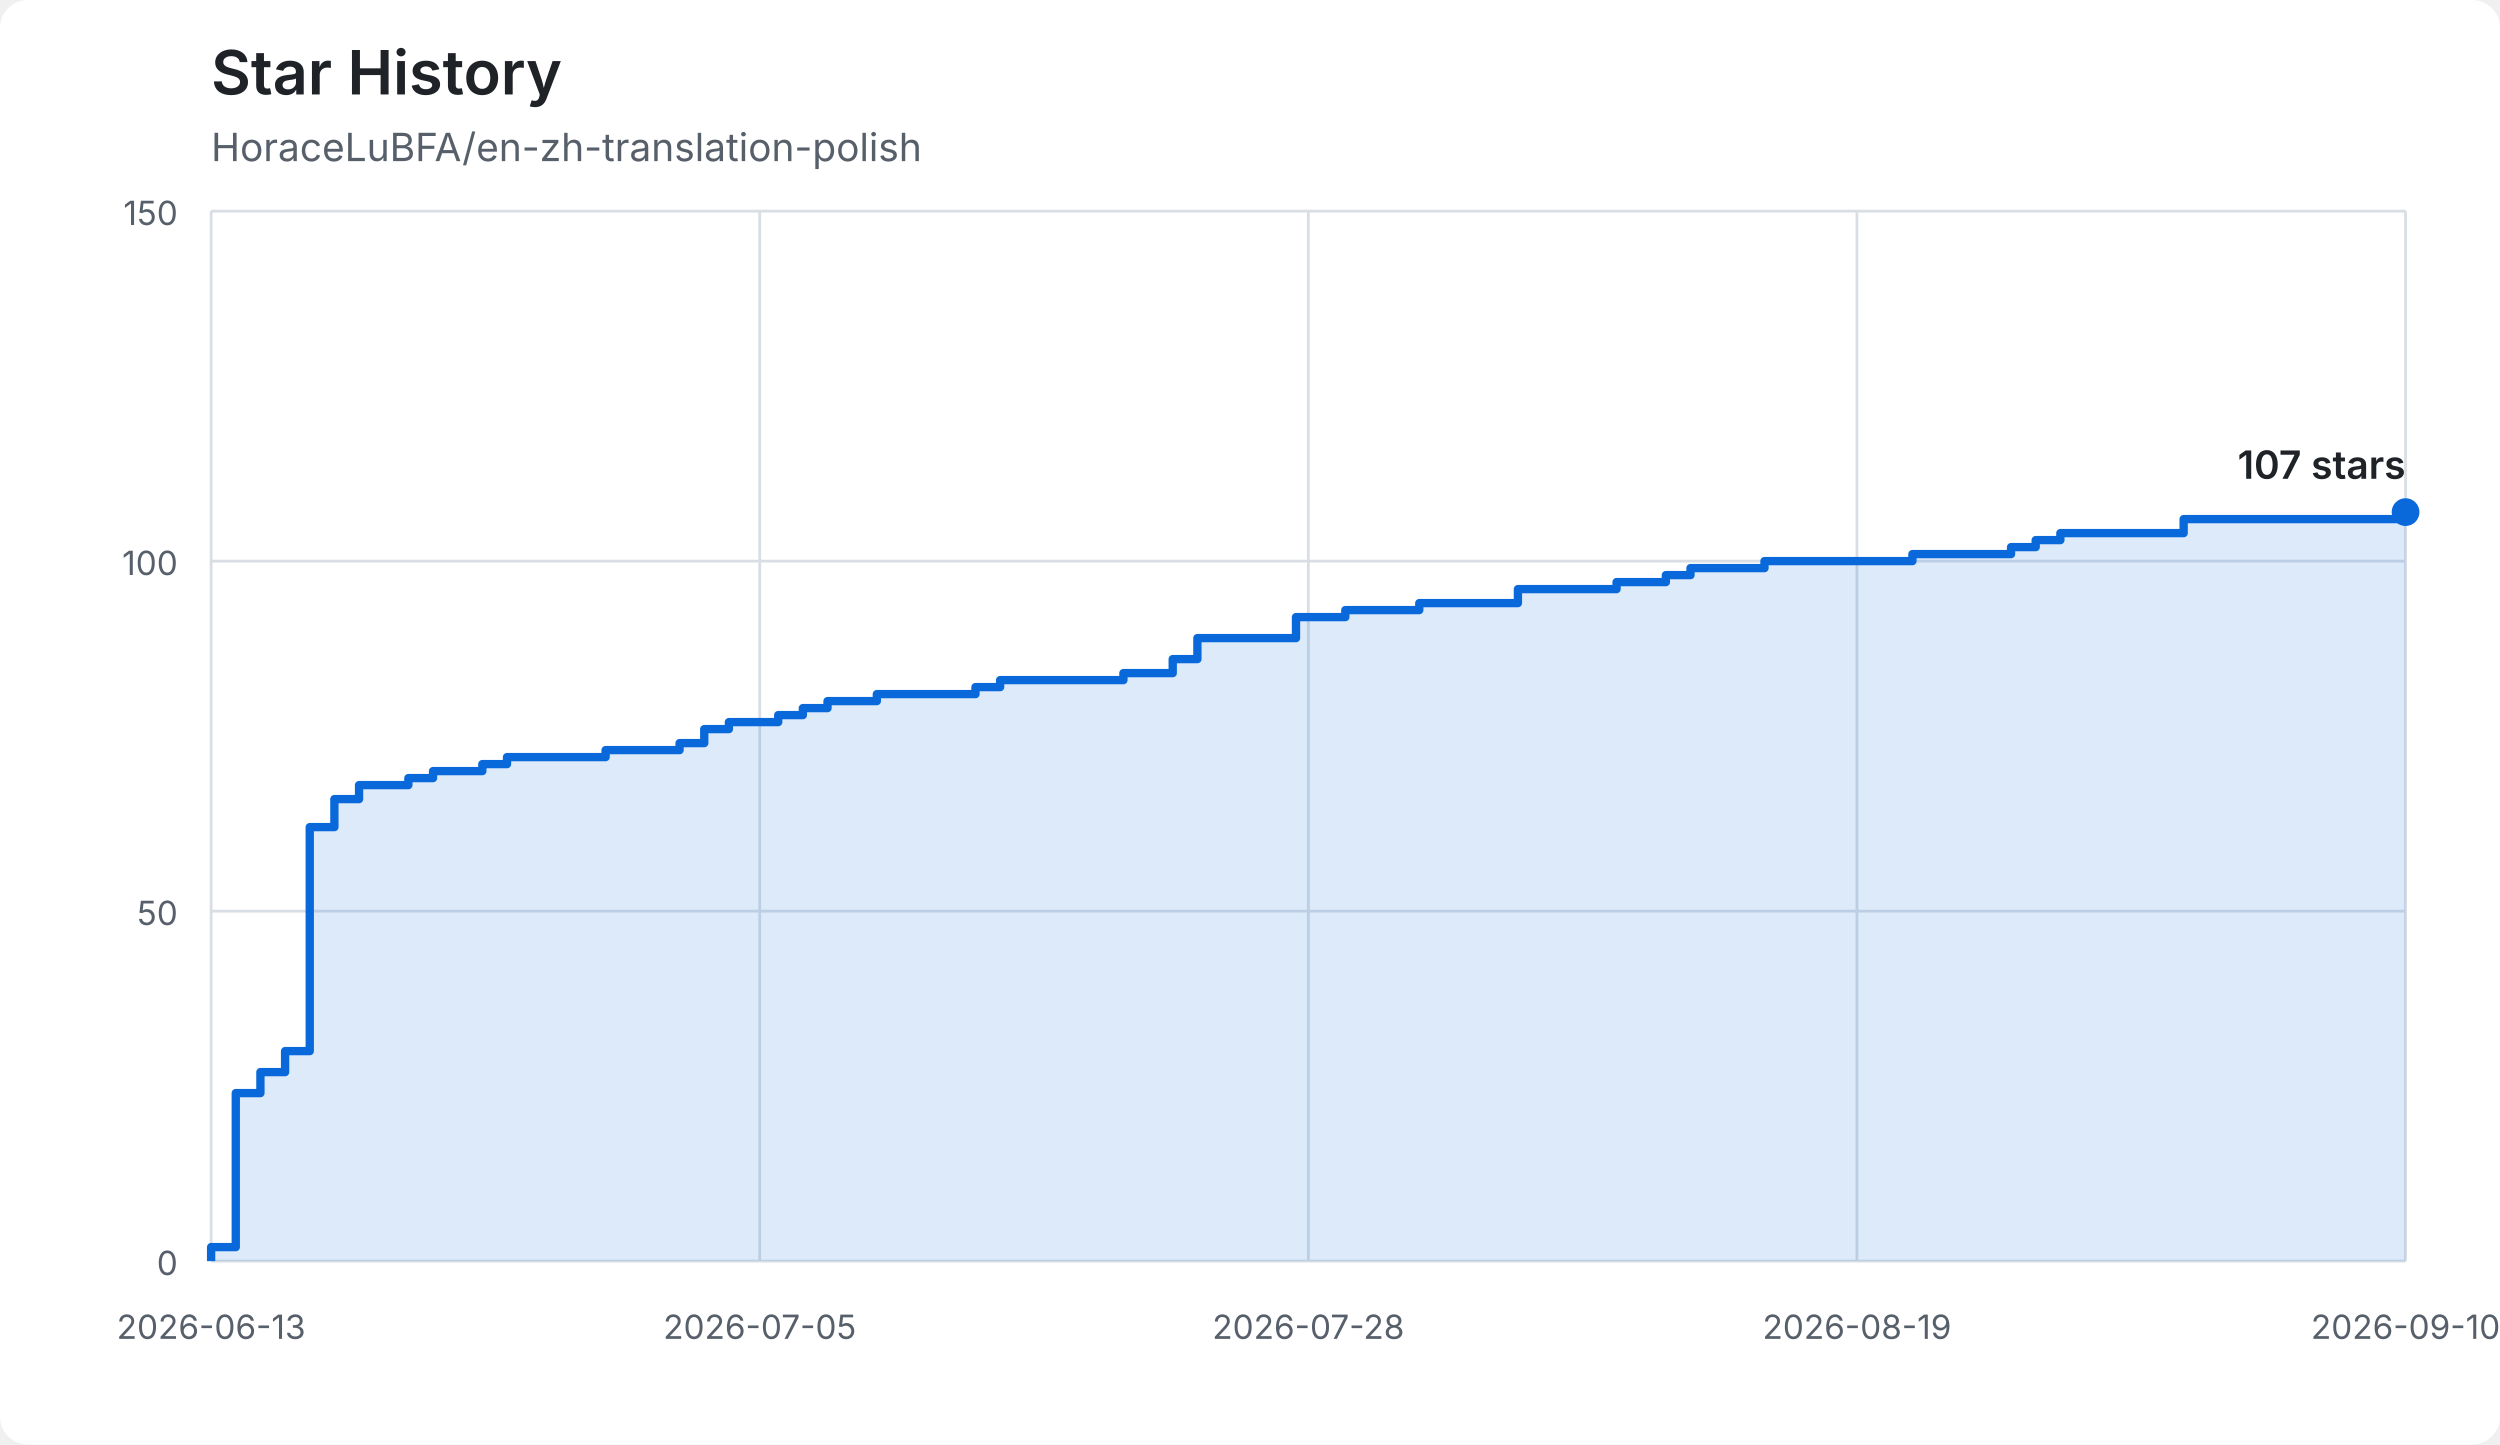
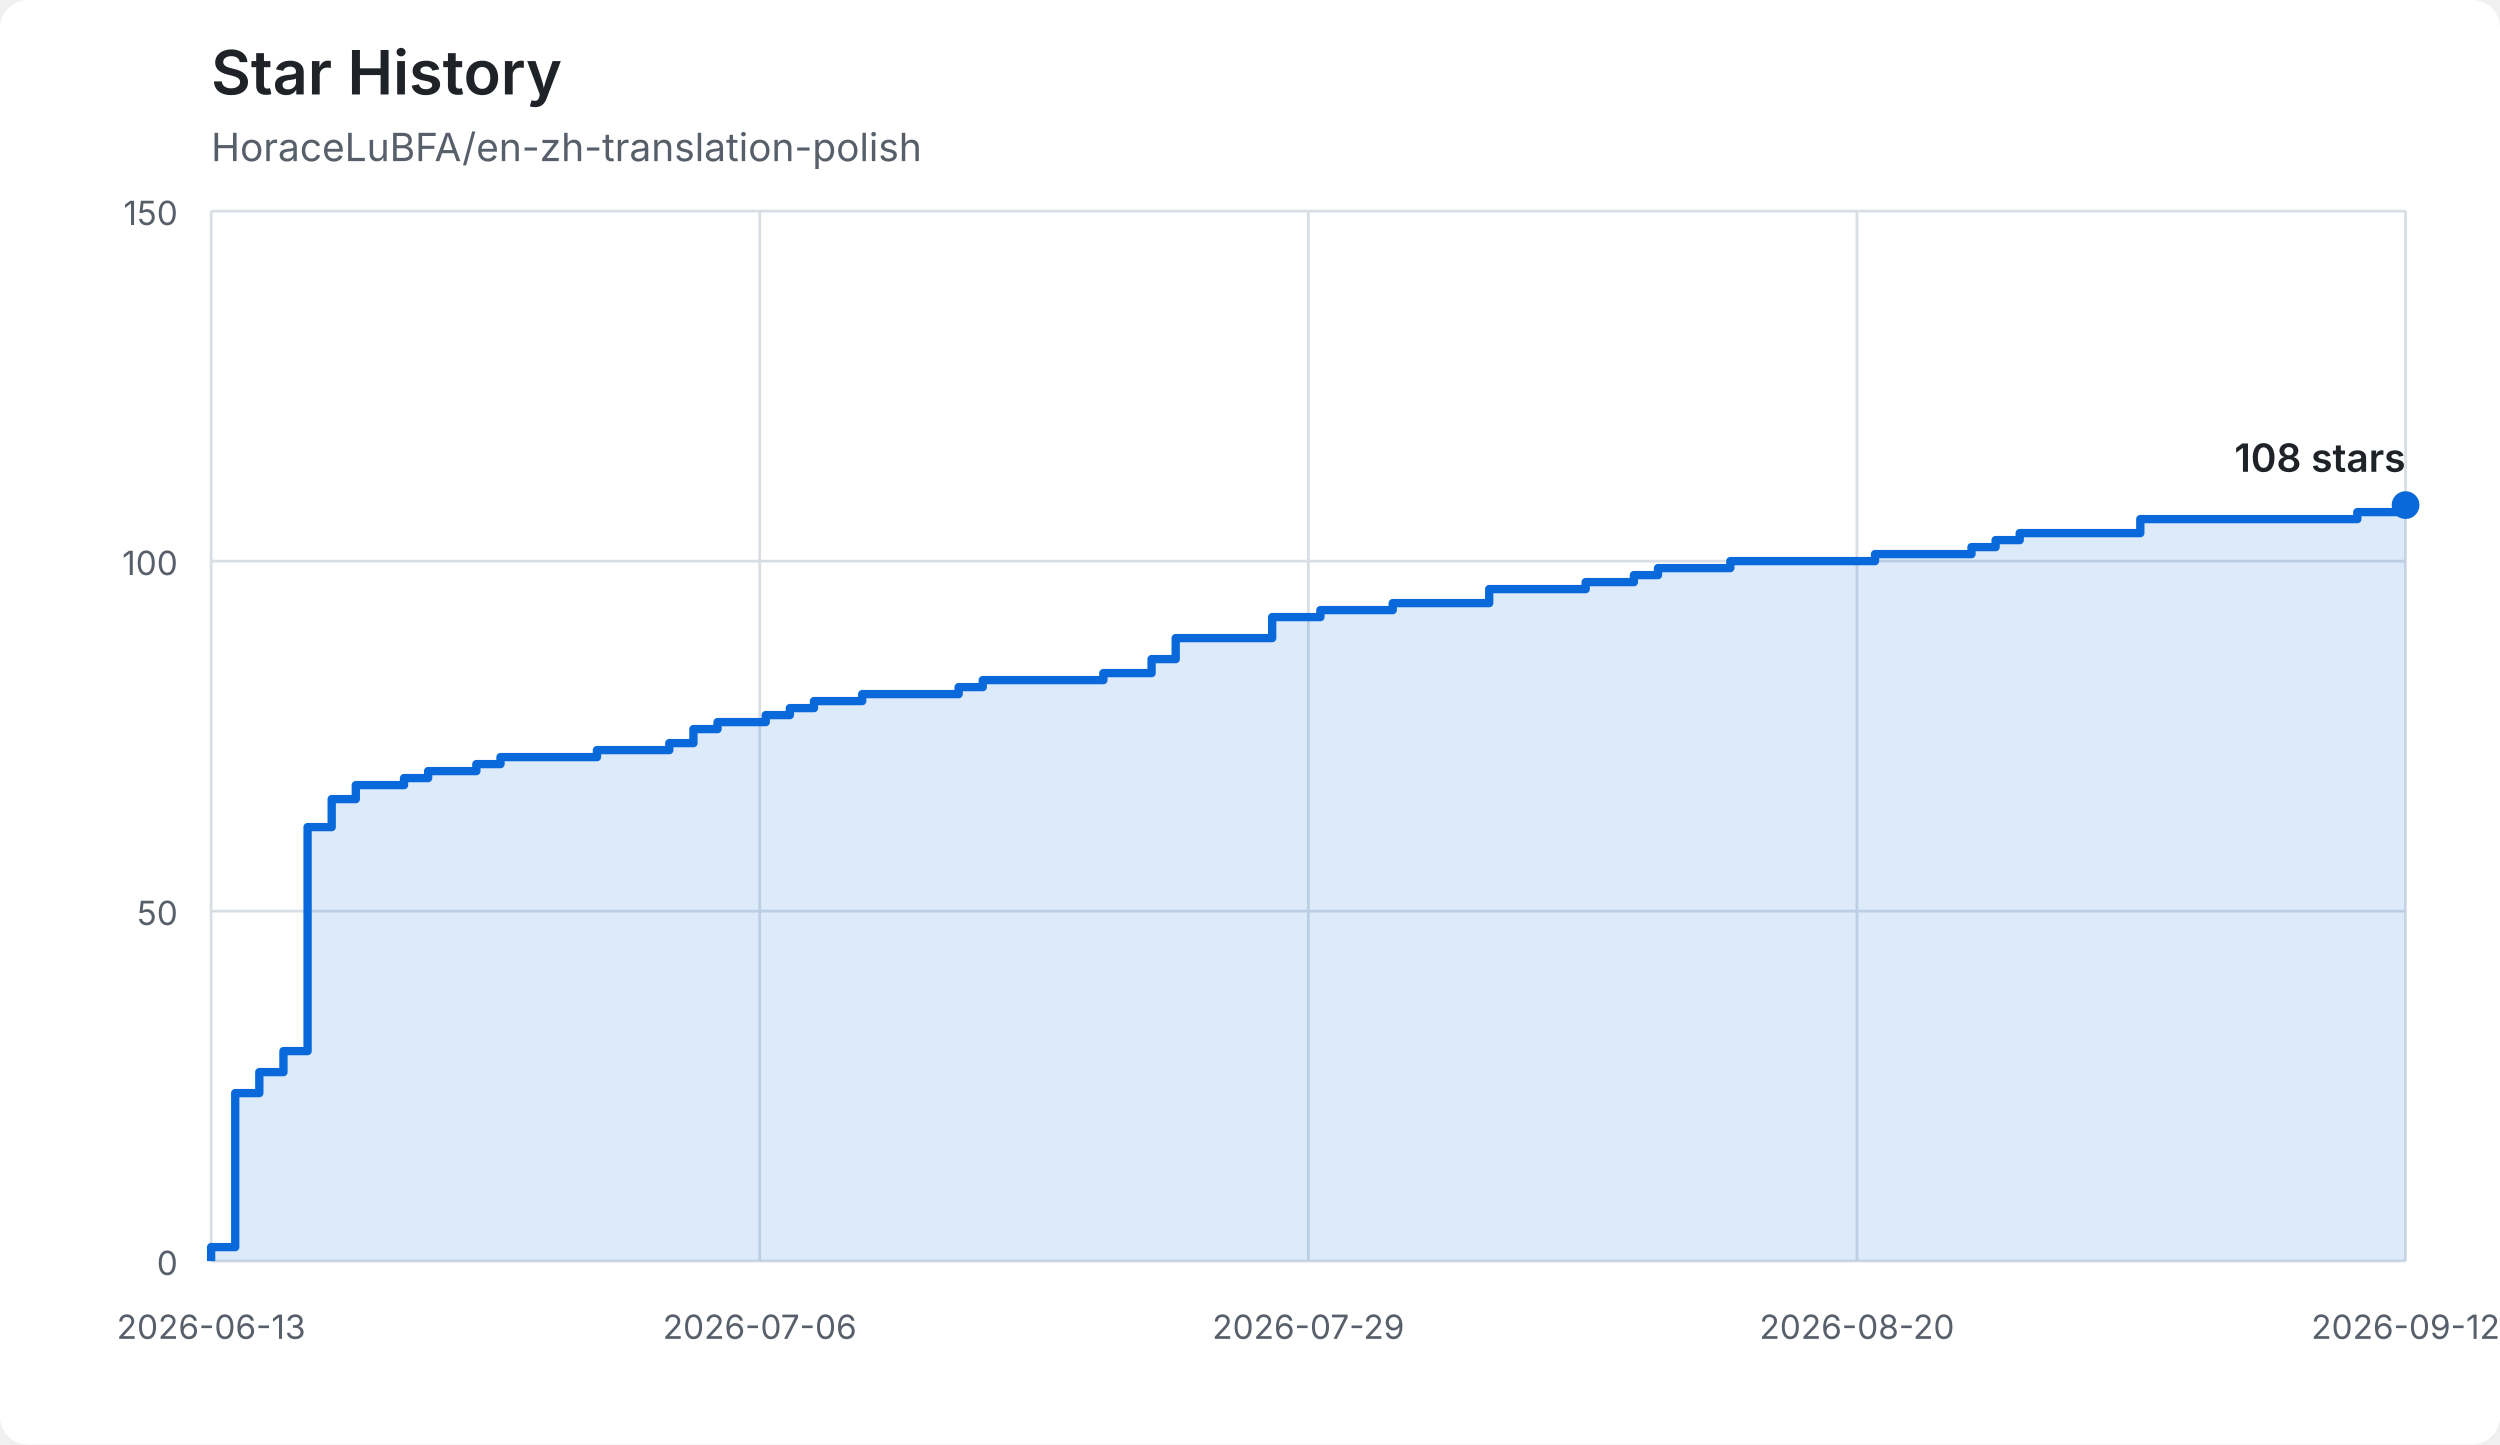
<svg xmlns="http://www.w3.org/2000/svg" width="900" height="520" viewBox="0 0 900 520" role="img" aria-labelledby="title description">
  <style>
    :root { color-scheme: light dark; }
    .background { fill: #ffffff; }
    .grid { stroke: #d8dee4; stroke-width: 1; }
    .axis-label { fill: #57606a; font: 12px -apple-system, BlinkMacSystemFont, "Segoe UI", sans-serif; }
    .title { fill: #1f2328; font: 600 22px -apple-system, BlinkMacSystemFont, "Segoe UI", sans-serif; }
    .subtitle { fill: #57606a; font: 14px -apple-system, BlinkMacSystemFont, "Segoe UI", sans-serif; }
    .area { fill: #0969da; opacity: 0.14; }
    .line { fill: none; stroke: #0969da; stroke-width: 3; stroke-linejoin: round; }
    .endpoint { fill: #0969da; }
    .count { fill: #1f2328; font: 600 14px -apple-system, BlinkMacSystemFont, "Segoe UI", sans-serif; }
    @media (prefers-color-scheme: dark) {
      .background { fill: #0d1117; }
      .grid { stroke: #30363d; }
      .axis-label, .subtitle { fill: #8b949e; }
      .title, .count { fill: #f0f6fc; }
      .area { fill: #58a6ff; opacity: 0.18; }
      .line { stroke: #58a6ff; }
      .endpoint { fill: #58a6ff; }
    }
  </style>
  <rect class="background" width="900" height="520" rx="10" />
  <text class="title" x="76" y="34">Star History</text>
  <text class="subtitle" x="76" y="58">HoraceLuBFA/en-zh-translation-polish</text>
  <line class="grid" x1="76" y1="454.00" x2="866" y2="454.00" />
  <text class="axis-label" x="64" y="459" text-anchor="end">0</text>
  <line class="grid" x1="76" y1="328.00" x2="866" y2="328.00" />
  <text class="axis-label" x="64" y="333" text-anchor="end">50</text>
  <line class="grid" x1="76" y1="202.00" x2="866" y2="202.00" />
  <text class="axis-label" x="64" y="207" text-anchor="end">100</text>
  <line class="grid" x1="76" y1="76.00" x2="866" y2="76.00" />
  <text class="axis-label" x="64" y="81" text-anchor="end">150</text>
  <line class="grid" x1="76.00" y1="76" x2="76.00" y2="454" />
  <text class="axis-label" x="76.00" y="482" text-anchor="middle">2026-06-13</text>
  <line class="grid" x1="273.50" y1="76" x2="273.50" y2="454" />
-   <text class="axis-label" x="273.50" y="482" text-anchor="middle">2026-07-05</text>
+   <text class="axis-label" x="273.50" y="482" text-anchor="middle">2026-07-06</text>
  <line class="grid" x1="471.00" y1="76" x2="471.00" y2="454" />
-   <text class="axis-label" x="471.00" y="482" text-anchor="middle">2026-07-28</text>
+   <text class="axis-label" x="471.00" y="482" text-anchor="middle">2026-07-29</text>
  <line class="grid" x1="668.50" y1="76" x2="668.50" y2="454" />
-   <text class="axis-label" x="668.50" y="482" text-anchor="middle">2026-08-19</text>
+   <text class="axis-label" x="668.50" y="482" text-anchor="middle">2026-08-20</text>
  <line class="grid" x1="866.00" y1="76" x2="866.00" y2="454" />
-   <text class="axis-label" x="866.00" y="482" text-anchor="middle">2026-09-10</text>
-   <path class="area" d="M 76.00 454.00 L 76.00 454.00 L 76.00 448.96 L 84.88 448.96 L 84.88 393.52 L 93.75 393.52 L 93.75 385.96 L 102.63 385.96 L 102.63 378.40 L 111.51 378.40 L 111.51 297.76 L 120.38 297.76 L 120.38 287.68 L 129.26 287.68 L 129.26 282.64 L 147.01 282.64 L 147.01 280.12 L 155.89 280.12 L 155.89 277.60 L 173.64 277.60 L 173.64 275.08 L 182.52 275.08 L 182.52 272.56 L 218.02 272.56 L 218.02 270.04 L 244.65 270.04 L 244.65 267.52 L 253.53 267.52 L 253.53 262.48 L 262.40 262.48 L 262.40 259.96 L 280.16 259.96 L 280.16 257.44 L 289.03 257.44 L 289.03 254.92 L 297.91 254.92 L 297.91 252.40 L 315.66 252.40 L 315.66 249.88 L 351.17 249.88 L 351.17 247.36 L 360.04 247.36 L 360.04 244.84 L 404.43 244.84 L 404.43 242.32 L 422.18 242.32 L 422.18 237.28 L 431.06 237.28 L 431.06 229.72 L 466.56 229.72 L 466.56 222.16 L 484.31 222.16 L 484.31 219.64 L 510.94 219.64 L 510.94 217.12 L 546.45 217.12 L 546.45 212.08 L 581.96 212.08 L 581.96 209.56 L 599.71 209.56 L 599.71 207.04 L 608.58 207.04 L 608.58 204.52 L 635.21 204.52 L 635.21 202.00 L 688.47 202.00 L 688.47 199.48 L 723.98 199.48 L 723.98 196.96 L 732.85 196.96 L 732.85 194.44 L 741.73 194.44 L 741.73 191.92 L 786.11 191.92 L 786.11 186.88 L 866.00 186.88 L 866.00 184.36 L 866.00 184.36 L 866.00 454.00 L 76.00 454.00 Z" />
-   <path class="line" d="M 76.00 454.00 L 76.00 454.00 L 76.00 448.96 L 84.88 448.96 L 84.88 393.52 L 93.75 393.52 L 93.75 385.96 L 102.63 385.96 L 102.63 378.40 L 111.51 378.40 L 111.51 297.76 L 120.38 297.76 L 120.38 287.68 L 129.26 287.68 L 129.26 282.64 L 147.01 282.64 L 147.01 280.12 L 155.89 280.12 L 155.89 277.60 L 173.64 277.60 L 173.64 275.08 L 182.52 275.08 L 182.52 272.56 L 218.02 272.56 L 218.02 270.04 L 244.65 270.04 L 244.65 267.52 L 253.53 267.52 L 253.53 262.48 L 262.40 262.48 L 262.40 259.96 L 280.16 259.96 L 280.16 257.44 L 289.03 257.44 L 289.03 254.92 L 297.91 254.92 L 297.91 252.40 L 315.66 252.40 L 315.66 249.88 L 351.17 249.88 L 351.17 247.36 L 360.04 247.36 L 360.04 244.84 L 404.43 244.84 L 404.43 242.32 L 422.18 242.32 L 422.18 237.28 L 431.06 237.28 L 431.06 229.72 L 466.56 229.72 L 466.56 222.16 L 484.31 222.16 L 484.31 219.64 L 510.94 219.64 L 510.94 217.12 L 546.45 217.12 L 546.45 212.08 L 581.96 212.08 L 581.96 209.56 L 599.71 209.56 L 599.71 207.04 L 608.58 207.04 L 608.58 204.52 L 635.21 204.52 L 635.21 202.00 L 688.47 202.00 L 688.47 199.48 L 723.98 199.48 L 723.98 196.96 L 732.85 196.96 L 732.85 194.44 L 741.73 194.44 L 741.73 191.92 L 786.11 191.92 L 786.11 186.88 L 866.00 186.88 L 866.00 184.36 L 866.00 184.36" />
-   <circle class="endpoint" cx="866.00" cy="184.36" r="5" />
-   <text class="count" x="866.00" y="172.36" text-anchor="end">107 stars</text>
+   <text class="axis-label" x="866.00" y="482" text-anchor="middle">2026-09-12</text>
+   <path class="area" d="M 76.00 454.00 L 76.00 454.00 L 76.00 448.96 L 84.68 448.96 L 84.68 393.52 L 93.36 393.52 L 93.36 385.96 L 102.04 385.96 L 102.04 378.40 L 110.73 378.40 L 110.73 297.76 L 119.41 297.76 L 119.41 287.68 L 128.09 287.68 L 128.09 282.64 L 145.45 282.64 L 145.45 280.12 L 154.13 280.12 L 154.13 277.60 L 171.49 277.60 L 171.49 275.08 L 180.18 275.08 L 180.18 272.56 L 214.90 272.56 L 214.90 270.04 L 240.95 270.04 L 240.95 267.52 L 249.63 267.52 L 249.63 262.48 L 258.31 262.48 L 258.31 259.96 L 275.67 259.96 L 275.67 257.44 L 284.35 257.44 L 284.35 254.92 L 293.03 254.92 L 293.03 252.40 L 310.40 252.40 L 310.40 249.88 L 345.12 249.88 L 345.12 247.36 L 353.80 247.36 L 353.80 244.84 L 397.21 244.84 L 397.21 242.32 L 414.57 242.32 L 414.57 237.28 L 423.25 237.28 L 423.25 229.72 L 457.98 229.72 L 457.98 222.16 L 475.34 222.16 L 475.34 219.64 L 501.38 219.64 L 501.38 217.12 L 536.11 217.12 L 536.11 212.08 L 570.84 212.08 L 570.84 209.56 L 588.20 209.56 L 588.20 207.04 L 596.88 207.04 L 596.88 204.52 L 622.92 204.52 L 622.92 202.00 L 675.01 202.00 L 675.01 199.48 L 709.74 199.48 L 709.74 196.96 L 718.42 196.96 L 718.42 194.44 L 727.10 194.44 L 727.10 191.92 L 770.51 191.92 L 770.51 186.88 L 848.64 186.88 L 848.64 184.36 L 866.00 184.36 L 866.00 181.84 L 866.00 181.84 L 866.00 454.00 L 76.00 454.00 Z" />
+   <path class="line" d="M 76.00 454.00 L 76.00 454.00 L 76.00 448.96 L 84.68 448.96 L 84.68 393.52 L 93.36 393.52 L 93.36 385.96 L 102.04 385.96 L 102.04 378.40 L 110.73 378.40 L 110.73 297.76 L 119.41 297.76 L 119.41 287.68 L 128.09 287.68 L 128.09 282.64 L 145.45 282.64 L 145.45 280.12 L 154.13 280.12 L 154.13 277.60 L 171.49 277.60 L 171.49 275.08 L 180.18 275.08 L 180.18 272.56 L 214.90 272.56 L 214.90 270.04 L 240.95 270.04 L 240.95 267.52 L 249.63 267.52 L 249.63 262.48 L 258.31 262.48 L 258.31 259.96 L 275.67 259.96 L 275.67 257.44 L 284.35 257.44 L 284.35 254.92 L 293.03 254.92 L 293.03 252.40 L 310.40 252.40 L 310.40 249.88 L 345.12 249.88 L 345.12 247.36 L 353.80 247.36 L 353.80 244.84 L 397.21 244.84 L 397.21 242.32 L 414.57 242.32 L 414.57 237.28 L 423.25 237.28 L 423.25 229.72 L 457.98 229.72 L 457.98 222.16 L 475.34 222.16 L 475.34 219.64 L 501.38 219.64 L 501.38 217.12 L 536.11 217.12 L 536.11 212.08 L 570.84 212.08 L 570.84 209.56 L 588.20 209.56 L 588.20 207.04 L 596.88 207.04 L 596.88 204.52 L 622.92 204.52 L 622.92 202.00 L 675.01 202.00 L 675.01 199.48 L 709.74 199.48 L 709.74 196.96 L 718.42 196.96 L 718.42 194.44 L 727.10 194.44 L 727.10 191.92 L 770.51 191.92 L 770.51 186.88 L 848.64 186.88 L 848.64 184.36 L 866.00 184.36 L 866.00 181.84 L 866.00 181.84" />
+   <circle class="endpoint" cx="866.00" cy="181.84" r="5" />
+   <text class="count" x="866.00" y="169.84" text-anchor="end">108 stars</text>
</svg>
